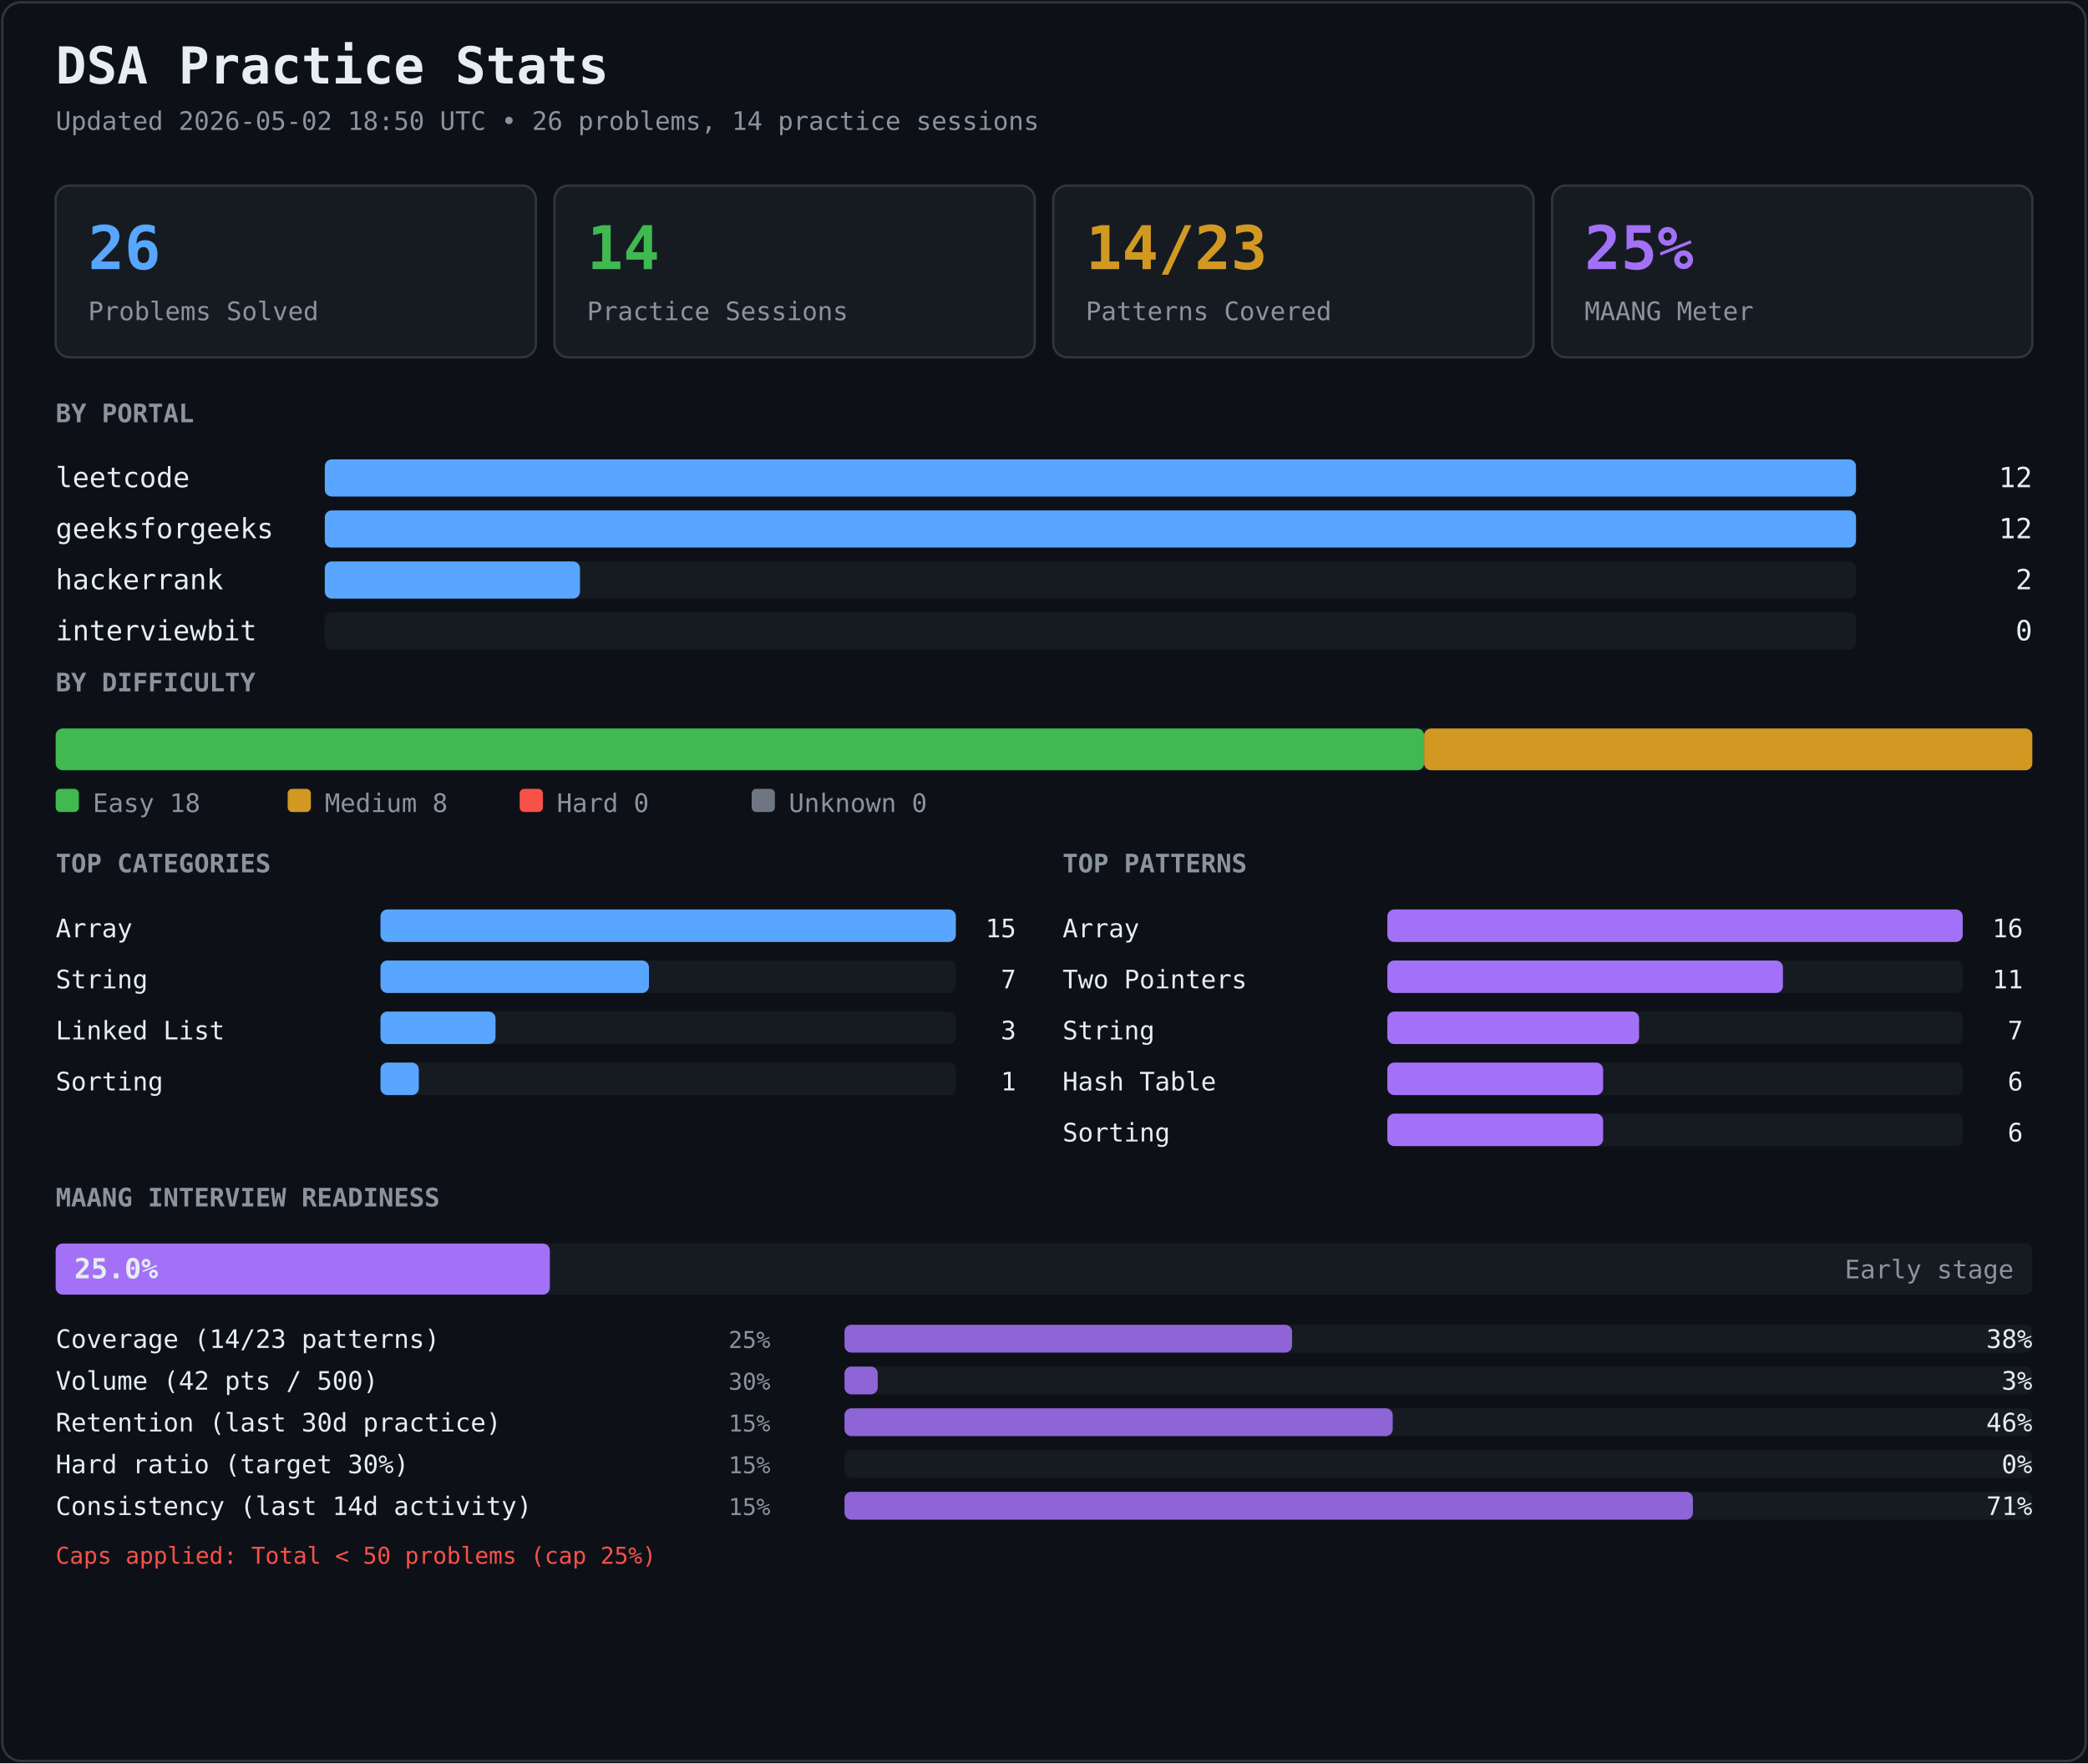
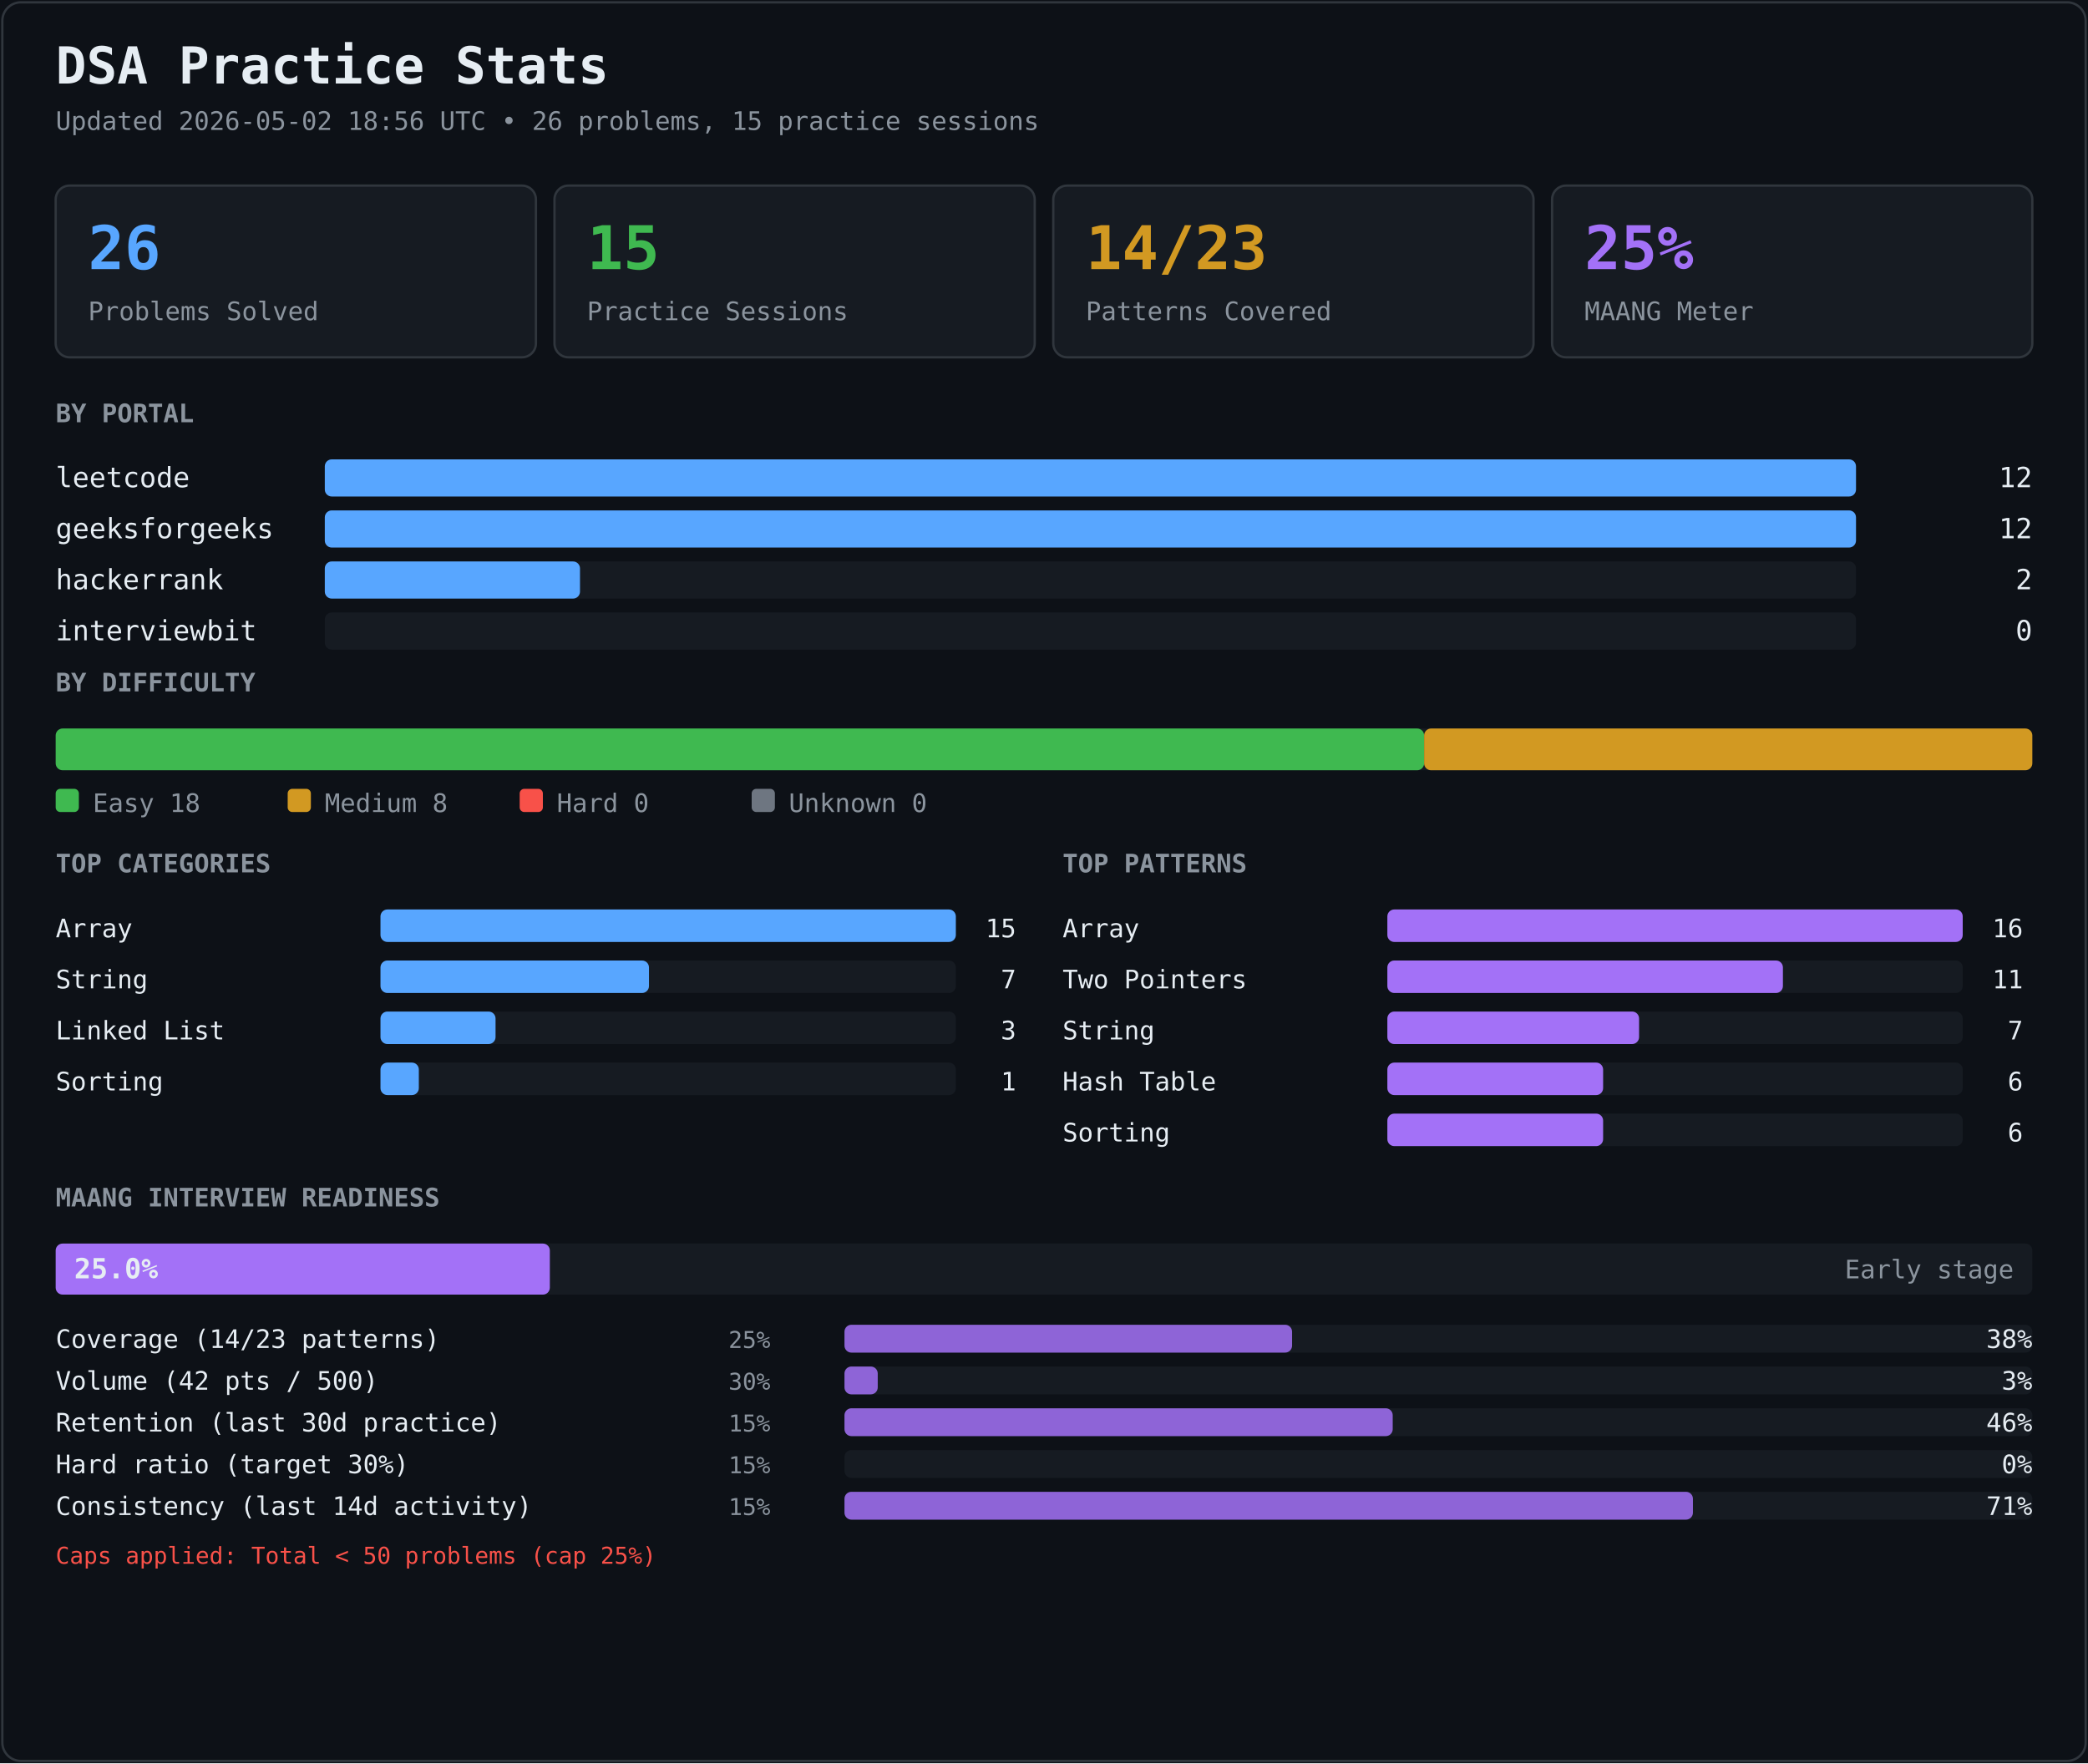
<svg xmlns="http://www.w3.org/2000/svg" width="900" height="760" viewBox="0 0 900 760">
  <rect width="900" height="760" fill="#0d1117" />
  <rect x="1" y="1" width="898" height="758" fill="none" stroke="#30363d" rx="8" />
  <text x="24" y="36" font-family="ui-monospace, SFMono-Regular, Menlo, Consolas, monospace" font-size="22" font-weight="700" fill="#e6edf3" text-anchor="start">DSA Practice Stats</text>
-   <text x="24" y="56" font-family="ui-monospace, SFMono-Regular, Menlo, Consolas, monospace" font-size="11" font-weight="400" fill="#8b949e" text-anchor="start">Updated 2026-05-02 18:50 UTC • 26 problems, 14 practice sessions</text>
+   <text x="24" y="56" font-family="ui-monospace, SFMono-Regular, Menlo, Consolas, monospace" font-size="11" font-weight="400" fill="#8b949e" text-anchor="start">Updated 2026-05-02 18:56 UTC • 26 problems, 15 practice sessions</text>
  <rect x="24" y="80" width="207" height="74" rx="6" fill="#161b22" stroke="#30363d" />
  <text x="38" y="116" font-family="ui-monospace, SFMono-Regular, Menlo, Consolas, monospace" font-size="26" font-weight="700" fill="#58a6ff" text-anchor="start">26</text>
  <text x="38" y="138" font-family="ui-monospace, SFMono-Regular, Menlo, Consolas, monospace" font-size="11" font-weight="400" fill="#8b949e" text-anchor="start">Problems Solved</text>
  <rect x="239" y="80" width="207" height="74" rx="6" fill="#161b22" stroke="#30363d" />
-   <text x="253" y="116" font-family="ui-monospace, SFMono-Regular, Menlo, Consolas, monospace" font-size="26" font-weight="700" fill="#3fb950" text-anchor="start">14</text>
+   <text x="253" y="116" font-family="ui-monospace, SFMono-Regular, Menlo, Consolas, monospace" font-size="26" font-weight="700" fill="#3fb950" text-anchor="start">15</text>
  <text x="253" y="138" font-family="ui-monospace, SFMono-Regular, Menlo, Consolas, monospace" font-size="11" font-weight="400" fill="#8b949e" text-anchor="start">Practice Sessions</text>
  <rect x="454" y="80" width="207" height="74" rx="6" fill="#161b22" stroke="#30363d" />
  <text x="468" y="116" font-family="ui-monospace, SFMono-Regular, Menlo, Consolas, monospace" font-size="26" font-weight="700" fill="#d29922" text-anchor="start">14/23</text>
  <text x="468" y="138" font-family="ui-monospace, SFMono-Regular, Menlo, Consolas, monospace" font-size="11" font-weight="400" fill="#8b949e" text-anchor="start">Patterns Covered</text>
  <rect x="669" y="80" width="207" height="74" rx="6" fill="#161b22" stroke="#30363d" />
  <text x="683" y="116" font-family="ui-monospace, SFMono-Regular, Menlo, Consolas, monospace" font-size="26" font-weight="700" fill="#a371f7" text-anchor="start">25%</text>
  <text x="683" y="138" font-family="ui-monospace, SFMono-Regular, Menlo, Consolas, monospace" font-size="11" font-weight="400" fill="#8b949e" text-anchor="start">MAANG Meter</text>
  <text x="24" y="182" font-family="ui-monospace, SFMono-Regular, Menlo, Consolas, monospace" font-size="11" font-weight="700" fill="#8b949e" text-anchor="start">BY PORTAL</text>
  <text x="24" y="210" font-family="ui-monospace, SFMono-Regular, Menlo, Consolas, monospace" font-size="12" font-weight="400" fill="#e6edf3" text-anchor="start">leetcode</text>
  <rect x="140" y="198" width="660" height="16" rx="3" fill="#161b22" opacity="1" />
  <rect x="140" y="198" width="660" height="16" rx="3" fill="#58a6ff" opacity="1" />
  <text x="876" y="210" font-family="ui-monospace, SFMono-Regular, Menlo, Consolas, monospace" font-size="12" font-weight="400" fill="#e6edf3" text-anchor="end">12</text>
  <text x="24" y="232" font-family="ui-monospace, SFMono-Regular, Menlo, Consolas, monospace" font-size="12" font-weight="400" fill="#e6edf3" text-anchor="start">geeksforgeeks</text>
  <rect x="140" y="220" width="660" height="16" rx="3" fill="#161b22" opacity="1" />
  <rect x="140" y="220" width="660" height="16" rx="3" fill="#58a6ff" opacity="1" />
  <text x="876" y="232" font-family="ui-monospace, SFMono-Regular, Menlo, Consolas, monospace" font-size="12" font-weight="400" fill="#e6edf3" text-anchor="end">12</text>
  <text x="24" y="254" font-family="ui-monospace, SFMono-Regular, Menlo, Consolas, monospace" font-size="12" font-weight="400" fill="#e6edf3" text-anchor="start">hackerrank</text>
  <rect x="140" y="242" width="660" height="16" rx="3" fill="#161b22" opacity="1" />
  <rect x="140" y="242" width="110" height="16" rx="3" fill="#58a6ff" opacity="1" />
  <text x="876" y="254" font-family="ui-monospace, SFMono-Regular, Menlo, Consolas, monospace" font-size="12" font-weight="400" fill="#e6edf3" text-anchor="end">2</text>
  <text x="24" y="276" font-family="ui-monospace, SFMono-Regular, Menlo, Consolas, monospace" font-size="12" font-weight="400" fill="#e6edf3" text-anchor="start">interviewbit</text>
  <rect x="140" y="264" width="660" height="16" rx="3" fill="#161b22" opacity="1" />
  <text x="876" y="276" font-family="ui-monospace, SFMono-Regular, Menlo, Consolas, monospace" font-size="12" font-weight="400" fill="#e6edf3" text-anchor="end">0</text>
  <text x="24" y="298" font-family="ui-monospace, SFMono-Regular, Menlo, Consolas, monospace" font-size="11" font-weight="700" fill="#8b949e" text-anchor="start">BY DIFFICULTY</text>
  <rect x="24" y="314" width="852" height="18" rx="3" fill="#161b22" opacity="1" />
  <rect x="24" y="314" width="589.846" height="18" rx="3" fill="#3fb950" opacity="1" />
  <rect x="613.846" y="314" width="262.154" height="18" rx="3" fill="#d29922" opacity="1" />
  <rect x="24" y="340" width="10" height="10" rx="2" fill="#3fb950" />
  <text x="40" y="350" font-family="ui-monospace, SFMono-Regular, Menlo, Consolas, monospace" font-size="11" font-weight="400" fill="#8b949e" text-anchor="start">Easy 18</text>
  <rect x="124" y="340" width="10" height="10" rx="2" fill="#d29922" />
  <text x="140" y="350" font-family="ui-monospace, SFMono-Regular, Menlo, Consolas, monospace" font-size="11" font-weight="400" fill="#8b949e" text-anchor="start">Medium 8</text>
  <rect x="224" y="340" width="10" height="10" rx="2" fill="#f85149" />
  <text x="240" y="350" font-family="ui-monospace, SFMono-Regular, Menlo, Consolas, monospace" font-size="11" font-weight="400" fill="#8b949e" text-anchor="start">Hard 0</text>
  <rect x="324" y="340" width="10" height="10" rx="2" fill="#6e7681" />
  <text x="340" y="350" font-family="ui-monospace, SFMono-Regular, Menlo, Consolas, monospace" font-size="11" font-weight="400" fill="#8b949e" text-anchor="start">Unknown 0</text>
  <text x="24" y="376" font-family="ui-monospace, SFMono-Regular, Menlo, Consolas, monospace" font-size="11" font-weight="700" fill="#8b949e" text-anchor="start">TOP CATEGORIES</text>
  <text x="458" y="376" font-family="ui-monospace, SFMono-Regular, Menlo, Consolas, monospace" font-size="11" font-weight="700" fill="#8b949e" text-anchor="start">TOP PATTERNS</text>
  <text x="24" y="404" font-family="ui-monospace, SFMono-Regular, Menlo, Consolas, monospace" font-size="11" font-weight="400" fill="#e6edf3" text-anchor="start">Array</text>
  <rect x="164" y="392" width="248" height="14" rx="3" fill="#161b22" opacity="1" />
  <rect x="164" y="392" width="248" height="14" rx="3" fill="#58a6ff" opacity="1" />
  <text x="438" y="404" font-family="ui-monospace, SFMono-Regular, Menlo, Consolas, monospace" font-size="11" font-weight="400" fill="#e6edf3" text-anchor="end">15</text>
  <text x="458" y="404" font-family="ui-monospace, SFMono-Regular, Menlo, Consolas, monospace" font-size="11" font-weight="400" fill="#e6edf3" text-anchor="start">Array</text>
  <rect x="598" y="392" width="248" height="14" rx="3" fill="#161b22" opacity="1" />
  <rect x="598" y="392" width="248" height="14" rx="3" fill="#a371f7" opacity="1" />
  <text x="872" y="404" font-family="ui-monospace, SFMono-Regular, Menlo, Consolas, monospace" font-size="11" font-weight="400" fill="#e6edf3" text-anchor="end">16</text>
  <text x="24" y="426" font-family="ui-monospace, SFMono-Regular, Menlo, Consolas, monospace" font-size="11" font-weight="400" fill="#e6edf3" text-anchor="start">String</text>
  <rect x="164" y="414" width="248" height="14" rx="3" fill="#161b22" opacity="1" />
  <rect x="164" y="414" width="115.733" height="14" rx="3" fill="#58a6ff" opacity="1" />
  <text x="438" y="426" font-family="ui-monospace, SFMono-Regular, Menlo, Consolas, monospace" font-size="11" font-weight="400" fill="#e6edf3" text-anchor="end">7</text>
  <text x="458" y="426" font-family="ui-monospace, SFMono-Regular, Menlo, Consolas, monospace" font-size="11" font-weight="400" fill="#e6edf3" text-anchor="start">Two Pointers</text>
  <rect x="598" y="414" width="248" height="14" rx="3" fill="#161b22" opacity="1" />
  <rect x="598" y="414" width="170.5" height="14" rx="3" fill="#a371f7" opacity="1" />
  <text x="872" y="426" font-family="ui-monospace, SFMono-Regular, Menlo, Consolas, monospace" font-size="11" font-weight="400" fill="#e6edf3" text-anchor="end">11</text>
  <text x="24" y="448" font-family="ui-monospace, SFMono-Regular, Menlo, Consolas, monospace" font-size="11" font-weight="400" fill="#e6edf3" text-anchor="start">Linked List</text>
  <rect x="164" y="436" width="248" height="14" rx="3" fill="#161b22" opacity="1" />
  <rect x="164" y="436" width="49.6" height="14" rx="3" fill="#58a6ff" opacity="1" />
  <text x="438" y="448" font-family="ui-monospace, SFMono-Regular, Menlo, Consolas, monospace" font-size="11" font-weight="400" fill="#e6edf3" text-anchor="end">3</text>
  <text x="458" y="448" font-family="ui-monospace, SFMono-Regular, Menlo, Consolas, monospace" font-size="11" font-weight="400" fill="#e6edf3" text-anchor="start">String</text>
  <rect x="598" y="436" width="248" height="14" rx="3" fill="#161b22" opacity="1" />
  <rect x="598" y="436" width="108.5" height="14" rx="3" fill="#a371f7" opacity="1" />
  <text x="872" y="448" font-family="ui-monospace, SFMono-Regular, Menlo, Consolas, monospace" font-size="11" font-weight="400" fill="#e6edf3" text-anchor="end">7</text>
  <text x="24" y="470" font-family="ui-monospace, SFMono-Regular, Menlo, Consolas, monospace" font-size="11" font-weight="400" fill="#e6edf3" text-anchor="start">Sorting</text>
  <rect x="164" y="458" width="248" height="14" rx="3" fill="#161b22" opacity="1" />
  <rect x="164" y="458" width="16.533" height="14" rx="3" fill="#58a6ff" opacity="1" />
  <text x="438" y="470" font-family="ui-monospace, SFMono-Regular, Menlo, Consolas, monospace" font-size="11" font-weight="400" fill="#e6edf3" text-anchor="end">1</text>
  <text x="458" y="470" font-family="ui-monospace, SFMono-Regular, Menlo, Consolas, monospace" font-size="11" font-weight="400" fill="#e6edf3" text-anchor="start">Hash Table</text>
  <rect x="598" y="458" width="248" height="14" rx="3" fill="#161b22" opacity="1" />
  <rect x="598" y="458" width="93" height="14" rx="3" fill="#a371f7" opacity="1" />
  <text x="872" y="470" font-family="ui-monospace, SFMono-Regular, Menlo, Consolas, monospace" font-size="11" font-weight="400" fill="#e6edf3" text-anchor="end">6</text>
  <text x="458" y="492" font-family="ui-monospace, SFMono-Regular, Menlo, Consolas, monospace" font-size="11" font-weight="400" fill="#e6edf3" text-anchor="start">Sorting</text>
  <rect x="598" y="480" width="248" height="14" rx="3" fill="#161b22" opacity="1" />
  <rect x="598" y="480" width="93" height="14" rx="3" fill="#a371f7" opacity="1" />
  <text x="872" y="492" font-family="ui-monospace, SFMono-Regular, Menlo, Consolas, monospace" font-size="11" font-weight="400" fill="#e6edf3" text-anchor="end">6</text>
  <text x="24" y="520" font-family="ui-monospace, SFMono-Regular, Menlo, Consolas, monospace" font-size="11" font-weight="700" fill="#8b949e" text-anchor="start">MAANG INTERVIEW READINESS</text>
  <rect x="24" y="536" width="852" height="22" rx="3" fill="#161b22" opacity="1" />
  <rect x="24" y="536" width="213" height="22" rx="3" fill="#a371f7" opacity="1" />
  <text x="32" y="551" font-family="ui-monospace, SFMono-Regular, Menlo, Consolas, monospace" font-size="12" font-weight="700" fill="#e6edf3" text-anchor="start">25.0%</text>
  <text x="868" y="551" font-family="ui-monospace, SFMono-Regular, Menlo, Consolas, monospace" font-size="11" font-weight="400" fill="#8b949e" text-anchor="end">Early stage</text>
  <text x="24" y="581" font-family="ui-monospace, SFMono-Regular, Menlo, Consolas, monospace" font-size="11" font-weight="400" fill="#e6edf3" text-anchor="start">Coverage (14/23 patterns)</text>
  <text x="314" y="581" font-family="ui-monospace, SFMono-Regular, Menlo, Consolas, monospace" font-size="10" font-weight="400" fill="#8b949e" text-anchor="start">25%</text>
  <rect x="364" y="571" width="512" height="12" rx="3" fill="#161b22" opacity="1" />
  <rect x="364" y="571" width="192.928" height="12" rx="3" fill="#a371f7" opacity="0.85" />
  <text x="876" y="581" font-family="ui-monospace, SFMono-Regular, Menlo, Consolas, monospace" font-size="11" font-weight="400" fill="#e6edf3" text-anchor="end">38%</text>
  <text x="24" y="599" font-family="ui-monospace, SFMono-Regular, Menlo, Consolas, monospace" font-size="11" font-weight="400" fill="#e6edf3" text-anchor="start">Volume (42 pts / 500)</text>
  <text x="314" y="599" font-family="ui-monospace, SFMono-Regular, Menlo, Consolas, monospace" font-size="10" font-weight="400" fill="#8b949e" text-anchor="start">30%</text>
  <rect x="364" y="589" width="512" height="12" rx="3" fill="#161b22" opacity="1" />
  <rect x="364" y="589" width="14.336" height="12" rx="3" fill="#a371f7" opacity="0.85" />
  <text x="876" y="599" font-family="ui-monospace, SFMono-Regular, Menlo, Consolas, monospace" font-size="11" font-weight="400" fill="#e6edf3" text-anchor="end">3%</text>
  <text x="24" y="617" font-family="ui-monospace, SFMono-Regular, Menlo, Consolas, monospace" font-size="11" font-weight="400" fill="#e6edf3" text-anchor="start">Retention (last 30d practice)</text>
  <text x="314" y="617" font-family="ui-monospace, SFMono-Regular, Menlo, Consolas, monospace" font-size="10" font-weight="400" fill="#8b949e" text-anchor="start">15%</text>
  <rect x="364" y="607" width="512" height="12" rx="3" fill="#161b22" opacity="1" />
  <rect x="364" y="607" width="236.308" height="12" rx="3" fill="#a371f7" opacity="0.85" />
  <text x="876" y="617" font-family="ui-monospace, SFMono-Regular, Menlo, Consolas, monospace" font-size="11" font-weight="400" fill="#e6edf3" text-anchor="end">46%</text>
  <text x="24" y="635" font-family="ui-monospace, SFMono-Regular, Menlo, Consolas, monospace" font-size="11" font-weight="400" fill="#e6edf3" text-anchor="start">Hard ratio (target 30%)</text>
  <text x="314" y="635" font-family="ui-monospace, SFMono-Regular, Menlo, Consolas, monospace" font-size="10" font-weight="400" fill="#8b949e" text-anchor="start">15%</text>
  <rect x="364" y="625" width="512" height="12" rx="3" fill="#161b22" opacity="1" />
  <rect x="364" y="625" width="0" height="12" rx="3" fill="#a371f7" opacity="0.85" />
  <text x="876" y="635" font-family="ui-monospace, SFMono-Regular, Menlo, Consolas, monospace" font-size="11" font-weight="400" fill="#e6edf3" text-anchor="end">0%</text>
  <text x="24" y="653" font-family="ui-monospace, SFMono-Regular, Menlo, Consolas, monospace" font-size="11" font-weight="400" fill="#e6edf3" text-anchor="start">Consistency (last 14d activity)</text>
  <text x="314" y="653" font-family="ui-monospace, SFMono-Regular, Menlo, Consolas, monospace" font-size="10" font-weight="400" fill="#8b949e" text-anchor="start">15%</text>
  <rect x="364" y="643" width="512" height="12" rx="3" fill="#161b22" opacity="1" />
  <rect x="364" y="643" width="365.714" height="12" rx="3" fill="#a371f7" opacity="0.85" />
  <text x="876" y="653" font-family="ui-monospace, SFMono-Regular, Menlo, Consolas, monospace" font-size="11" font-weight="400" fill="#e6edf3" text-anchor="end">71%</text>
  <text x="24" y="674" font-family="ui-monospace, SFMono-Regular, Menlo, Consolas, monospace" font-size="10" font-weight="400" fill="#f85149" text-anchor="start">Caps applied: Total &lt; 50 problems (cap 25%)</text>
</svg>
